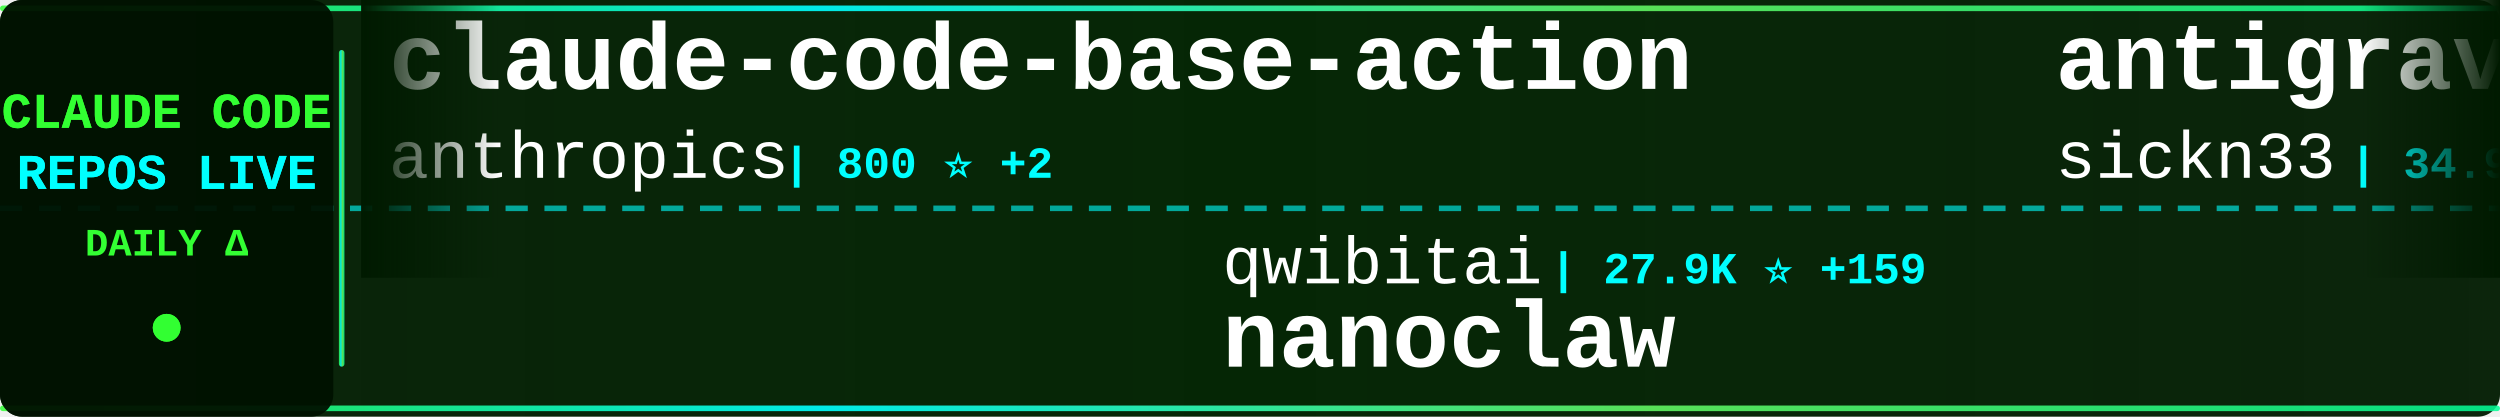
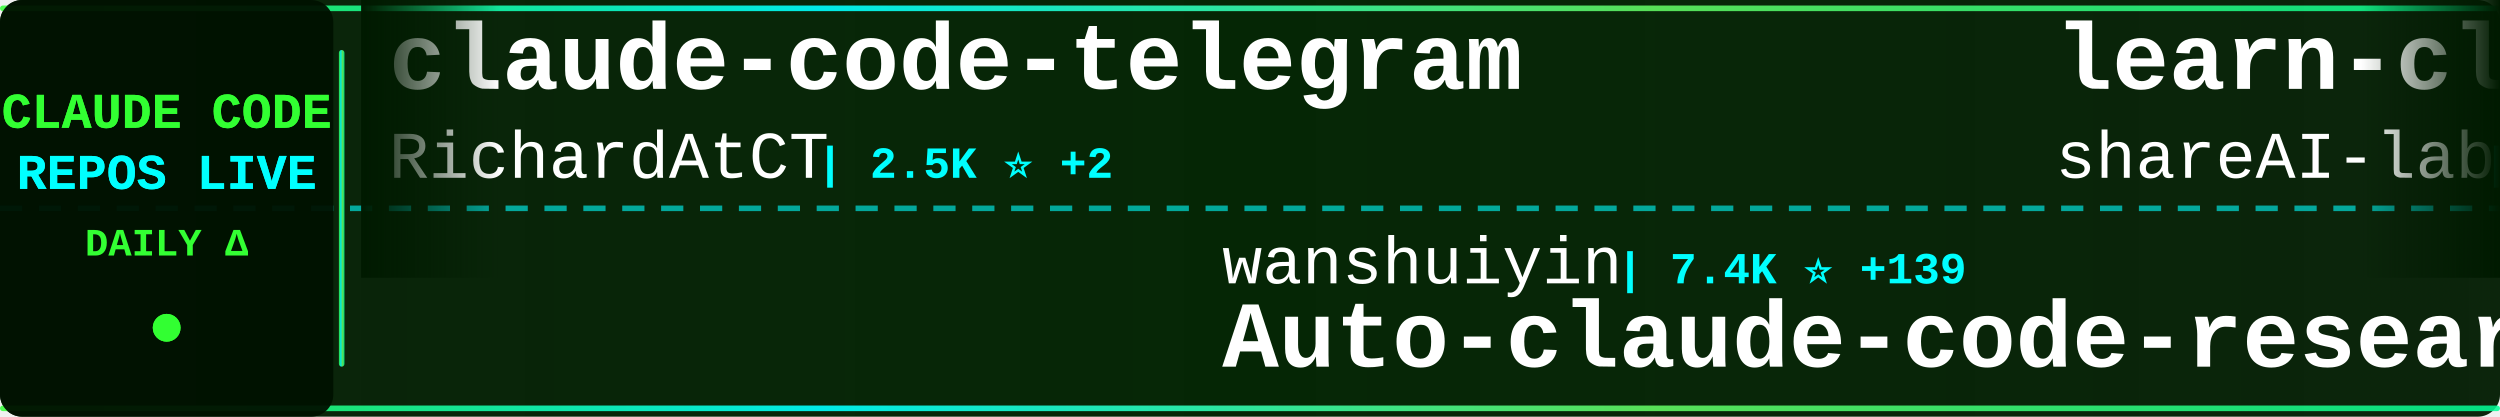
<svg xmlns="http://www.w3.org/2000/svg" width="900" height="150">
  <defs>
    <linearGradient id="tickerBg" x1="0%" y1="0%" x2="100%" y2="0%">
      <stop offset="0%" style="stop-color:#001a00;stop-opacity:0.95" />
      <stop offset="50%" style="stop-color:#002200;stop-opacity:0.98" />
      <stop offset="100%" style="stop-color:#001a00;stop-opacity:0.95" />
    </linearGradient>
    <linearGradient id="borderGrad" x1="0%" y1="0%" x2="100%" y2="0%">
      <stop offset="0%" style="stop-color:#33ff33;stop-opacity:0.85">
        <animate attributeName="stop-opacity" values="0.85;1;0.85" dur="2s" repeatCount="indefinite" />
      </stop>
      <stop offset="33%" style="stop-color:#00ffff;stop-opacity:0.9">
        <animate attributeName="stop-opacity" values="0.9;1;0.9" dur="2.2s" repeatCount="indefinite" />
      </stop>
      <stop offset="66%" style="stop-color:#66ff66;stop-opacity:0.85">
        <animate attributeName="stop-opacity" values="0.85;1;0.85" dur="1.8s" repeatCount="indefinite" />
      </stop>
      <stop offset="100%" style="stop-color:#00ff99;stop-opacity:0.85">
        <animate attributeName="stop-opacity" values="0.85;1;0.85" dur="2s" repeatCount="indefinite" />
      </stop>
    </linearGradient>
    <filter id="textGlow">
      <feGaussianBlur stdDeviation="0.1" result="coloredBlur" />
      <feMerge>
        <feMergeNode in="coloredBlur" />
        <feMergeNode in="SourceGraphic" />
      </feMerge>
    </filter>
    <filter id="metricGlow">
      <feGaussianBlur stdDeviation="0.2" result="coloredBlur" />
      <feMerge>
        <feMergeNode in="coloredBlur" />
        <feMergeNode in="SourceGraphic" />
      </feMerge>
    </filter>
    <linearGradient id="leftFade" x1="0%" y1="0%" x2="100%" y2="0%">
      <stop offset="0%" style="stop-color:#001a00;stop-opacity:1" />
      <stop offset="100%" style="stop-color:#001a00;stop-opacity:0" />
    </linearGradient>
    <linearGradient id="rightFade" x1="0%" y1="0%" x2="100%" y2="0%">
      <stop offset="0%" style="stop-color:#001a00;stop-opacity:0" />
      <stop offset="100%" style="stop-color:#001a00;stop-opacity:1" />
    </linearGradient>
  </defs>
  <rect width="900" height="150" fill="url(#tickerBg)" rx="8" />
  <rect x="0" y="2" width="900" height="2" fill="url(#borderGrad)" rx="1" />
  <rect x="0" y="146" width="900" height="2" fill="url(#borderGrad)" rx="1" />
  <line x1="0" y1="75" x2="900" y2="75" stroke="#00ffff" stroke-width="2" stroke-dasharray="8 6" opacity="0.6" />
  <rect x="0" y="0" width="120" height="150" fill="#001100" opacity="0.95" rx="8" />
  <text x="60" y="46" font-family="'Courier New', monospace" font-size="18" font-weight="bold" fill="#33ff33" text-anchor="middle" filter="url(#textGlow)">
    CLAUDE CODE
  </text>
  <text x="60" y="68" font-family="'Courier New', monospace" font-size="18" font-weight="bold" fill="#00ffff" text-anchor="middle" filter="url(#textGlow)">
    REPOS LIVE
  </text>
  <text x="60" y="92" font-family="'Courier New', monospace" font-size="14" font-weight="bold" fill="#33ff33" text-anchor="middle">
    DAILY Δ
  </text>
  <circle cx="60" cy="118" r="5" fill="#33ff33" filter="url(#metricGlow)">
    <animate attributeName="r" values="4;6;4" dur="1.5s" repeatCount="indefinite" />
    <animate attributeName="opacity" values="0.6;1;0.6" dur="1.5s" repeatCount="indefinite" />
  </circle>
  <rect x="122" y="18" width="2" height="114" fill="url(#borderGrad)" rx="1" />
  <clipPath id="tickerClip">
    <rect x="130" y="0" width="770" height="150" />
  </clipPath>
  <g clip-path="url(#tickerClip)">
    <g id="tickerItems">
      <animateTransform attributeName="transform" attributeType="XML" type="translate" from="0 0" to="-3000 0" dur="54s" repeatCount="indefinite" />
      <g transform="translate(0, 0)">
-         <text x="140" y="32" font-family="'Courier New', monospace" font-size="34" font-weight="bold" fill="#ffffff">claude-code-base-action</text>
-         <text x="140" y="64" font-family="'Courier New', monospace" font-size="24" font-weight="normal" fill="#ffffff" opacity="1.0">anthropics</text>
-         <text x="282" y="64" font-family="'Courier New', monospace" font-size="16" font-weight="bold" fill="#00ffff"> | 800 ⭐ +2</text>
+         <text x="140" y="32" font-family="'Courier New', monospace" font-size="34" font-weight="bold" fill="#ffffff">claude-code-telegram</text>
+         <text x="140" y="64" font-family="'Courier New', monospace" font-size="24" font-weight="normal" fill="#ffffff" opacity="1.0">RichardAtCT</text>
+         <text x="294" y="64" font-family="'Courier New', monospace" font-size="16" font-weight="bold" fill="#00ffff"> | 2.5K ⭐ +2</text>
      </g>
      <g transform="translate(300, 0)">
-         <text x="140" y="102" font-family="'Courier New', monospace" font-size="24" font-weight="normal" fill="#ffffff" opacity="1.0">qwibitai</text>
-         <text x="258" y="102" font-family="'Courier New', monospace" font-size="16" font-weight="bold" fill="#00ffff"> | 27.9K ⭐ +159</text>
-         <text x="140" y="132" font-family="'Courier New', monospace" font-size="34" font-weight="bold" fill="#ffffff">nanoclaw</text>
+         <text x="140" y="102" font-family="'Courier New', monospace" font-size="24" font-weight="normal" fill="#ffffff" opacity="1.0">wanshuiyin</text>
+         <text x="282" y="102" font-family="'Courier New', monospace" font-size="16" font-weight="bold" fill="#00ffff"> | 7.4K ⭐ +139</text>
+         <text x="140" y="132" font-family="'Courier New', monospace" font-size="34" font-weight="bold" fill="#ffffff">Auto-claude-code-researc...</text>
      </g>
      <g transform="translate(600, 0)">
-         <text x="140" y="32" font-family="'Courier New', monospace" font-size="34" font-weight="bold" fill="#ffffff">antigravity-awesome-skil...</text>
-         <text x="140" y="64" font-family="'Courier New', monospace" font-size="24" font-weight="normal" fill="#ffffff" opacity="1.0">sickn33</text>
-         <text x="246" y="64" font-family="'Courier New', monospace" font-size="16" font-weight="bold" fill="#00ffff"> | 34.9K ⭐ +162</text>
+         <text x="140" y="32" font-family="'Courier New', monospace" font-size="34" font-weight="bold" fill="#ffffff">learn-claude-code</text>
+         <text x="140" y="64" font-family="'Courier New', monospace" font-size="24" font-weight="normal" fill="#ffffff" opacity="1.0">shareAI-lab</text>
+         <text x="294" y="64" font-family="'Courier New', monospace" font-size="16" font-weight="bold" fill="#00ffff"> | 56.2K ⭐ +292</text>
      </g>
      <g transform="translate(900, 0)">
-         <text x="140" y="102" font-family="'Courier New', monospace" font-size="24" font-weight="normal" fill="#ffffff" opacity="1.0">Piebald-AI</text>
-         <text x="282" y="102" font-family="'Courier New', monospace" font-size="16" font-weight="bold" fill="#00ffff"> | 9.4K ⭐ +64</text>
-         <text x="140" y="132" font-family="'Courier New', monospace" font-size="34" font-weight="bold" fill="#ffffff">claude-code-system-promp...</text>
+         <text x="140" y="102" font-family="'Courier New', monospace" font-size="24" font-weight="normal" fill="#ffffff" opacity="1.0">huangserva</text>
+         <text x="282" y="102" font-family="'Courier New', monospace" font-size="16" font-weight="bold" fill="#00ffff"> | 562 ⭐ +2</text>
+         <text x="140" y="132" font-family="'Courier New', monospace" font-size="34" font-weight="bold" fill="#ffffff">claude-code-cli</text>
      </g>
      <g transform="translate(1200, 0)">
-         <text x="140" y="32" font-family="'Courier New', monospace" font-size="34" font-weight="bold" fill="#ffffff">Claude-code</text>
-         <text x="140" y="64" font-family="'Courier New', monospace" font-size="24" font-weight="normal" fill="#ffffff" opacity="1.0">zstmfhy</text>
-         <text x="246" y="64" font-family="'Courier New', monospace" font-size="16" font-weight="bold" fill="#00ffff"> | 190 ⭐</text>
+         <text x="140" y="32" font-family="'Courier New', monospace" font-size="34" font-weight="bold" fill="#ffffff">claude-code-prompts</text>
+         <text x="140" y="64" font-family="'Courier New', monospace" font-size="24" font-weight="normal" fill="#ffffff" opacity="1.0">repowise-dev</text>
+         <text x="306" y="64" font-family="'Courier New', monospace" font-size="16" font-weight="bold" fill="#00ffff"> | 961 ⭐ +5</text>
      </g>
      <g transform="translate(1500, 0)">
-         <text x="140" y="102" font-family="'Courier New', monospace" font-size="24" font-weight="normal" fill="#ffffff" opacity="1.0">Yuyz0112</text>
-         <text x="258" y="102" font-family="'Courier New', monospace" font-size="16" font-weight="bold" fill="#00ffff"> | 2.4K ⭐</text>
-         <text x="140" y="132" font-family="'Courier New', monospace" font-size="34" font-weight="bold" fill="#ffffff">claude-code-reverse</text>
+         <text x="140" y="102" font-family="'Courier New', monospace" font-size="24" font-weight="normal" fill="#ffffff" opacity="1.0">Windy3f3f3f3f</text>
+         <text x="318" y="102" font-family="'Courier New', monospace" font-size="16" font-weight="bold" fill="#00ffff"> | 2.0K ⭐ +11</text>
+         <text x="140" y="132" font-family="'Courier New', monospace" font-size="34" font-weight="bold" fill="#ffffff">how-claude-code-works</text>
      </g>
      <g transform="translate(1800, 0)">
-         <text x="140" y="32" font-family="'Courier New', monospace" font-size="34" font-weight="bold" fill="#ffffff">Claude-Code</text>
-         <text x="140" y="64" font-family="'Courier New', monospace" font-size="24" font-weight="normal" fill="#ffffff" opacity="1.0">pengchengneo</text>
-         <text x="306" y="64" font-family="'Courier New', monospace" font-size="16" font-weight="bold" fill="#00ffff"> | 1.2K ⭐ +8</text>
+         <text x="140" y="32" font-family="'Courier New', monospace" font-size="34" font-weight="bold" fill="#ffffff">agents</text>
+         <text x="140" y="64" font-family="'Courier New', monospace" font-size="24" font-weight="normal" fill="#ffffff" opacity="1.0">wshobson</text>
+         <text x="258" y="64" font-family="'Courier New', monospace" font-size="16" font-weight="bold" fill="#00ffff"> | 34.2K ⭐ +76</text>
      </g>
      <g transform="translate(2100, 0)">
-         <text x="140" y="102" font-family="'Courier New', monospace" font-size="24" font-weight="normal" fill="#ffffff" opacity="1.0">guanshan</text>
-         <text x="258" y="102" font-family="'Courier New', monospace" font-size="16" font-weight="bold" fill="#00ffff"> | 56 ⭐</text>
-         <text x="140" y="132" font-family="'Courier New', monospace" font-size="34" font-weight="bold" fill="#ffffff">ClaudeCode</text>
+         <text x="140" y="102" font-family="'Courier New', monospace" font-size="24" font-weight="normal" fill="#ffffff" opacity="1.0">ChrisWiles</text>
+         <text x="282" y="102" font-family="'Courier New', monospace" font-size="16" font-weight="bold" fill="#00ffff"> | 5.8K ⭐ +3</text>
+         <text x="140" y="132" font-family="'Courier New', monospace" font-size="34" font-weight="bold" fill="#ffffff">claude-code-showcase</text>
      </g>
      <g transform="translate(2400, 0)">
-         <text x="140" y="32" font-family="'Courier New', monospace" font-size="34" font-weight="bold" fill="#ffffff">Claude-Code-Usage-Monito...</text>
-         <text x="140" y="64" font-family="'Courier New', monospace" font-size="24" font-weight="normal" fill="#ffffff" opacity="1.0">Maciek-roboblog</text>
-         <text x="342" y="64" font-family="'Courier New', monospace" font-size="16" font-weight="bold" fill="#00ffff"> | 7.8K ⭐ +38</text>
+         <text x="140" y="32" font-family="'Courier New', monospace" font-size="34" font-weight="bold" fill="#ffffff">claude_code_src</text>
+         <text x="140" y="64" font-family="'Courier New', monospace" font-size="24" font-weight="normal" fill="#ffffff" opacity="1.0">ponponon</text>
+         <text x="258" y="64" font-family="'Courier New', monospace" font-size="16" font-weight="bold" fill="#00ffff"> | 2.2K ⭐ +4</text>
      </g>
      <g transform="translate(2700, 0)">
-         <text x="140" y="102" font-family="'Courier New', monospace" font-size="24" font-weight="normal" fill="#ffffff" opacity="1.0">sugyan</text>
-         <text x="234" y="102" font-family="'Courier New', monospace" font-size="16" font-weight="bold" fill="#00ffff"> | 1.0K ⭐ +3</text>
-         <text x="140" y="132" font-family="'Courier New', monospace" font-size="34" font-weight="bold" fill="#ffffff">claude-code-webui</text>
+         <text x="140" y="102" font-family="'Courier New', monospace" font-size="24" font-weight="normal" fill="#ffffff" opacity="1.0">pedrohcgs</text>
+         <text x="270" y="102" font-family="'Courier New', monospace" font-size="16" font-weight="bold" fill="#00ffff"> | 983 ⭐ +13</text>
+         <text x="140" y="132" font-family="'Courier New', monospace" font-size="34" font-weight="bold" fill="#ffffff">claude-code-my-workflow</text>
      </g>
      <g transform="translate(3000, 0)">
-         <text x="140" y="32" font-family="'Courier New', monospace" font-size="34" font-weight="bold" fill="#ffffff">claude-code-base-action</text>
-         <text x="140" y="64" font-family="'Courier New', monospace" font-size="24" font-weight="normal" fill="#ffffff" opacity="1.0">anthropics</text>
-         <text x="282" y="64" font-family="'Courier New', monospace" font-size="16" font-weight="bold" fill="#00ffff"> | 800 ⭐ +2</text>
+         <text x="140" y="32" font-family="'Courier New', monospace" font-size="34" font-weight="bold" fill="#ffffff">claude-code-telegram</text>
+         <text x="140" y="64" font-family="'Courier New', monospace" font-size="24" font-weight="normal" fill="#ffffff" opacity="1.0">RichardAtCT</text>
+         <text x="294" y="64" font-family="'Courier New', monospace" font-size="16" font-weight="bold" fill="#00ffff"> | 2.5K ⭐ +2</text>
      </g>
      <g transform="translate(3300, 0)">
-         <text x="140" y="102" font-family="'Courier New', monospace" font-size="24" font-weight="normal" fill="#ffffff" opacity="1.0">qwibitai</text>
-         <text x="258" y="102" font-family="'Courier New', monospace" font-size="16" font-weight="bold" fill="#00ffff"> | 27.9K ⭐ +159</text>
-         <text x="140" y="132" font-family="'Courier New', monospace" font-size="34" font-weight="bold" fill="#ffffff">nanoclaw</text>
+         <text x="140" y="102" font-family="'Courier New', monospace" font-size="24" font-weight="normal" fill="#ffffff" opacity="1.0">wanshuiyin</text>
+         <text x="282" y="102" font-family="'Courier New', monospace" font-size="16" font-weight="bold" fill="#00ffff"> | 7.4K ⭐ +139</text>
+         <text x="140" y="132" font-family="'Courier New', monospace" font-size="34" font-weight="bold" fill="#ffffff">Auto-claude-code-researc...</text>
      </g>
      <g transform="translate(3600, 0)">
-         <text x="140" y="32" font-family="'Courier New', monospace" font-size="34" font-weight="bold" fill="#ffffff">antigravity-awesome-skil...</text>
-         <text x="140" y="64" font-family="'Courier New', monospace" font-size="24" font-weight="normal" fill="#ffffff" opacity="1.0">sickn33</text>
-         <text x="246" y="64" font-family="'Courier New', monospace" font-size="16" font-weight="bold" fill="#00ffff"> | 34.9K ⭐ +162</text>
+         <text x="140" y="32" font-family="'Courier New', monospace" font-size="34" font-weight="bold" fill="#ffffff">learn-claude-code</text>
+         <text x="140" y="64" font-family="'Courier New', monospace" font-size="24" font-weight="normal" fill="#ffffff" opacity="1.0">shareAI-lab</text>
+         <text x="294" y="64" font-family="'Courier New', monospace" font-size="16" font-weight="bold" fill="#00ffff"> | 56.2K ⭐ +292</text>
      </g>
      <g transform="translate(3900, 0)">
-         <text x="140" y="102" font-family="'Courier New', monospace" font-size="24" font-weight="normal" fill="#ffffff" opacity="1.0">Piebald-AI</text>
-         <text x="282" y="102" font-family="'Courier New', monospace" font-size="16" font-weight="bold" fill="#00ffff"> | 9.4K ⭐ +64</text>
-         <text x="140" y="132" font-family="'Courier New', monospace" font-size="34" font-weight="bold" fill="#ffffff">claude-code-system-promp...</text>
+         <text x="140" y="102" font-family="'Courier New', monospace" font-size="24" font-weight="normal" fill="#ffffff" opacity="1.0">huangserva</text>
+         <text x="282" y="102" font-family="'Courier New', monospace" font-size="16" font-weight="bold" fill="#00ffff"> | 562 ⭐ +2</text>
+         <text x="140" y="132" font-family="'Courier New', monospace" font-size="34" font-weight="bold" fill="#ffffff">claude-code-cli</text>
      </g>
    </g>
  </g>
  <rect x="130" y="0" width="50" height="100" fill="url(#leftFade)" />
  <rect x="850" y="0" width="50" height="100" fill="url(#rightFade)" />
</svg>
